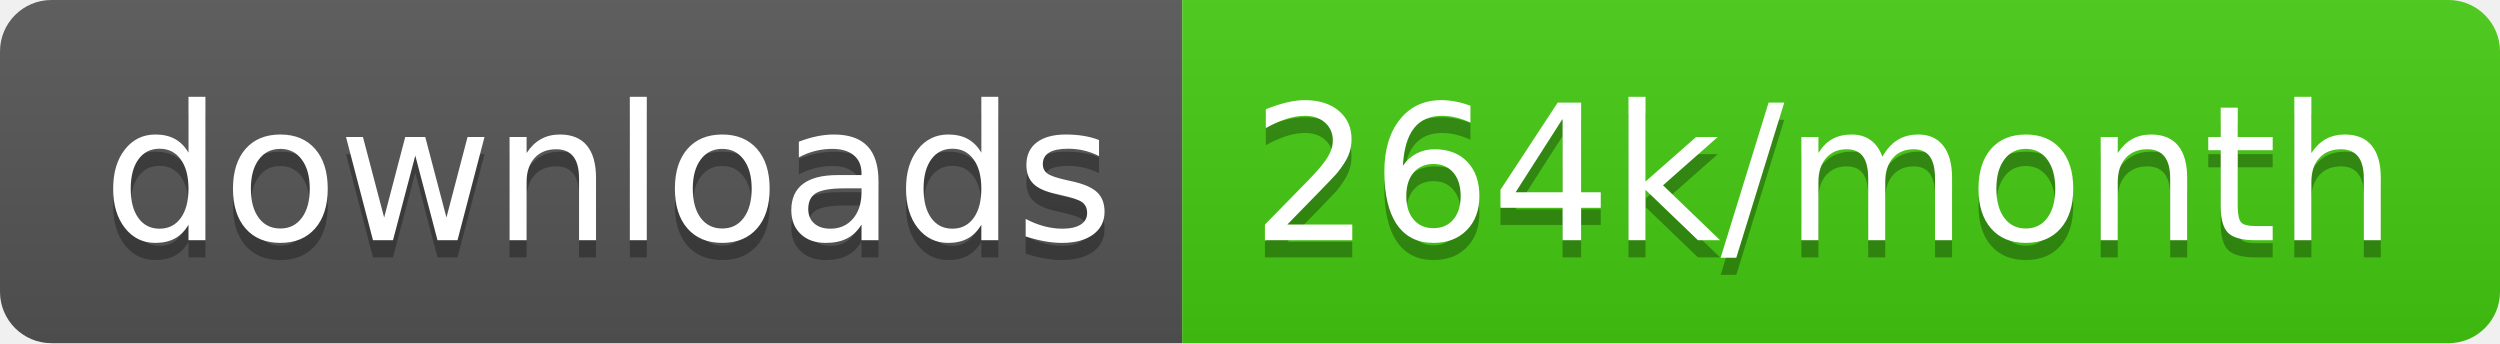
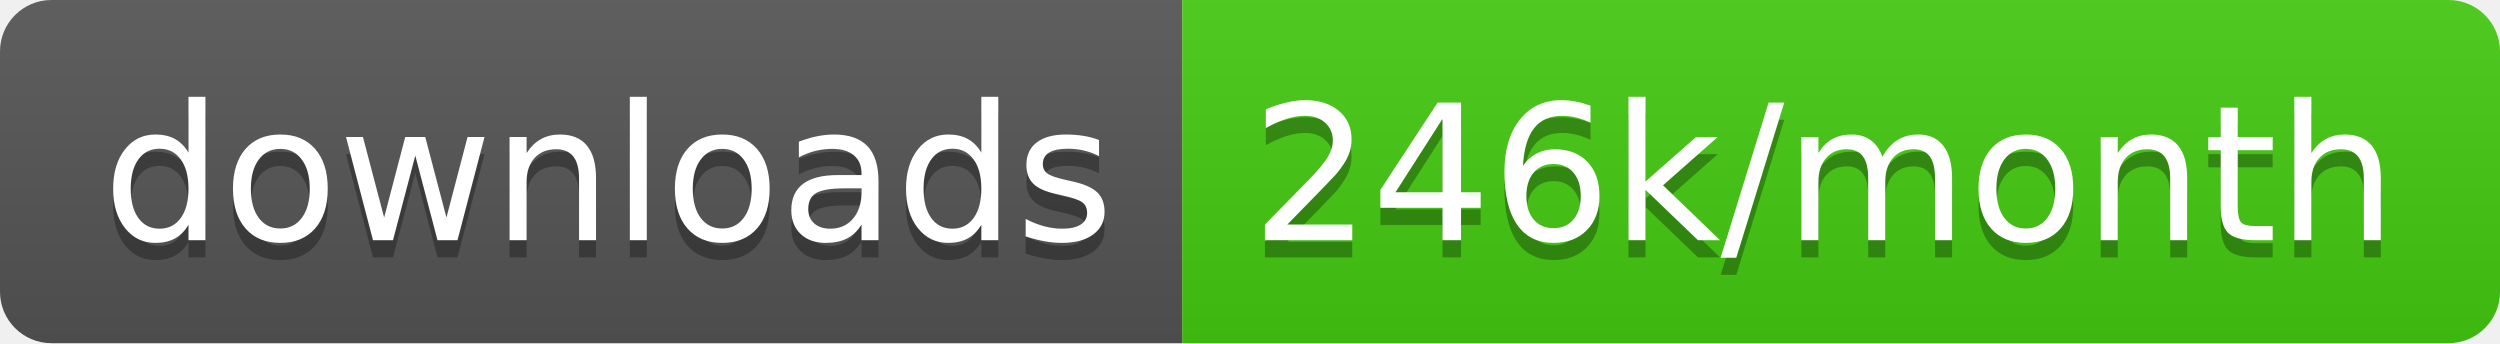
<svg xmlns="http://www.w3.org/2000/svg" width="145.7" height="20">
  <linearGradient id="smooth" x2="0" y2="100%">
    <stop offset="0" stop-color="#bbb" stop-opacity=".1" />
    <stop offset="1" stop-opacity=".1" />
  </linearGradient>
  <clipPath id="round">
    <rect width="145.7" height="20" rx="3" fill="#fff" />
  </clipPath>
  <g clip-path="url(#round)">
    <rect width="68.9" height="20" fill="#555" />
    <rect x="68.9" width="76.8" height="20" fill="#4c1" />
    <rect width="145.7" height="20" fill="url(#smooth)" />
  </g>
  <g fill="#fff" text-anchor="middle" font-family="DejaVu Sans,Verdana,Geneva,sans-serif" font-size="110">
    <text x="354.5" y="150" fill="#010101" fill-opacity=".3" transform="scale(0.1)" textLength="589.0" lengthAdjust="spacing">downloads</text>
    <text x="354.5" y="140" transform="scale(0.1)" textLength="589.0" lengthAdjust="spacing">downloads</text>
-     <text x="1063.0" y="150" fill="#010101" fill-opacity=".3" transform="scale(0.1)" textLength="668.0" lengthAdjust="spacing">264k/month</text>
-     <text x="1063.0" y="140" transform="scale(0.1)" textLength="668.0" lengthAdjust="spacing">264k/month</text>
+     <text x="1063.0" y="150" fill="#010101" fill-opacity=".3" transform="scale(0.1)" textLength="668.0" lengthAdjust="spacing">246k/month</text>
+     <text x="1063.0" y="140" transform="scale(0.1)" textLength="668.0" lengthAdjust="spacing">246k/month</text>
  </g>
</svg>
